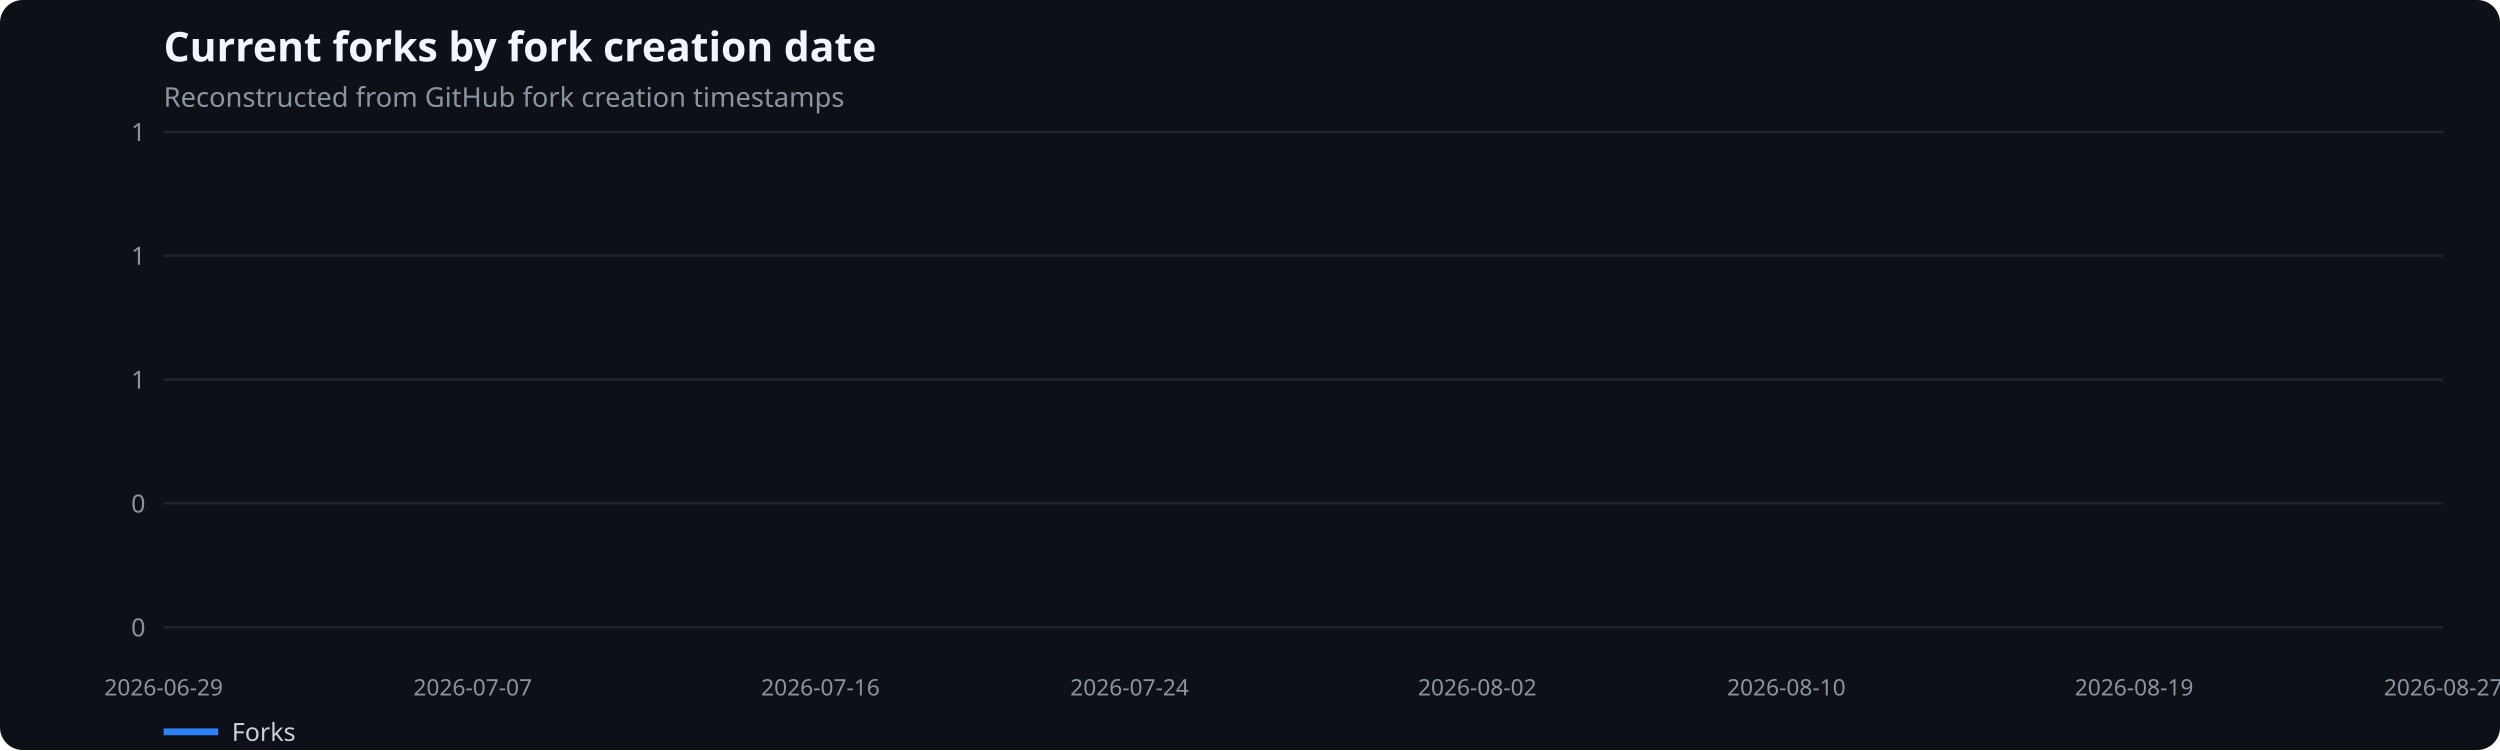
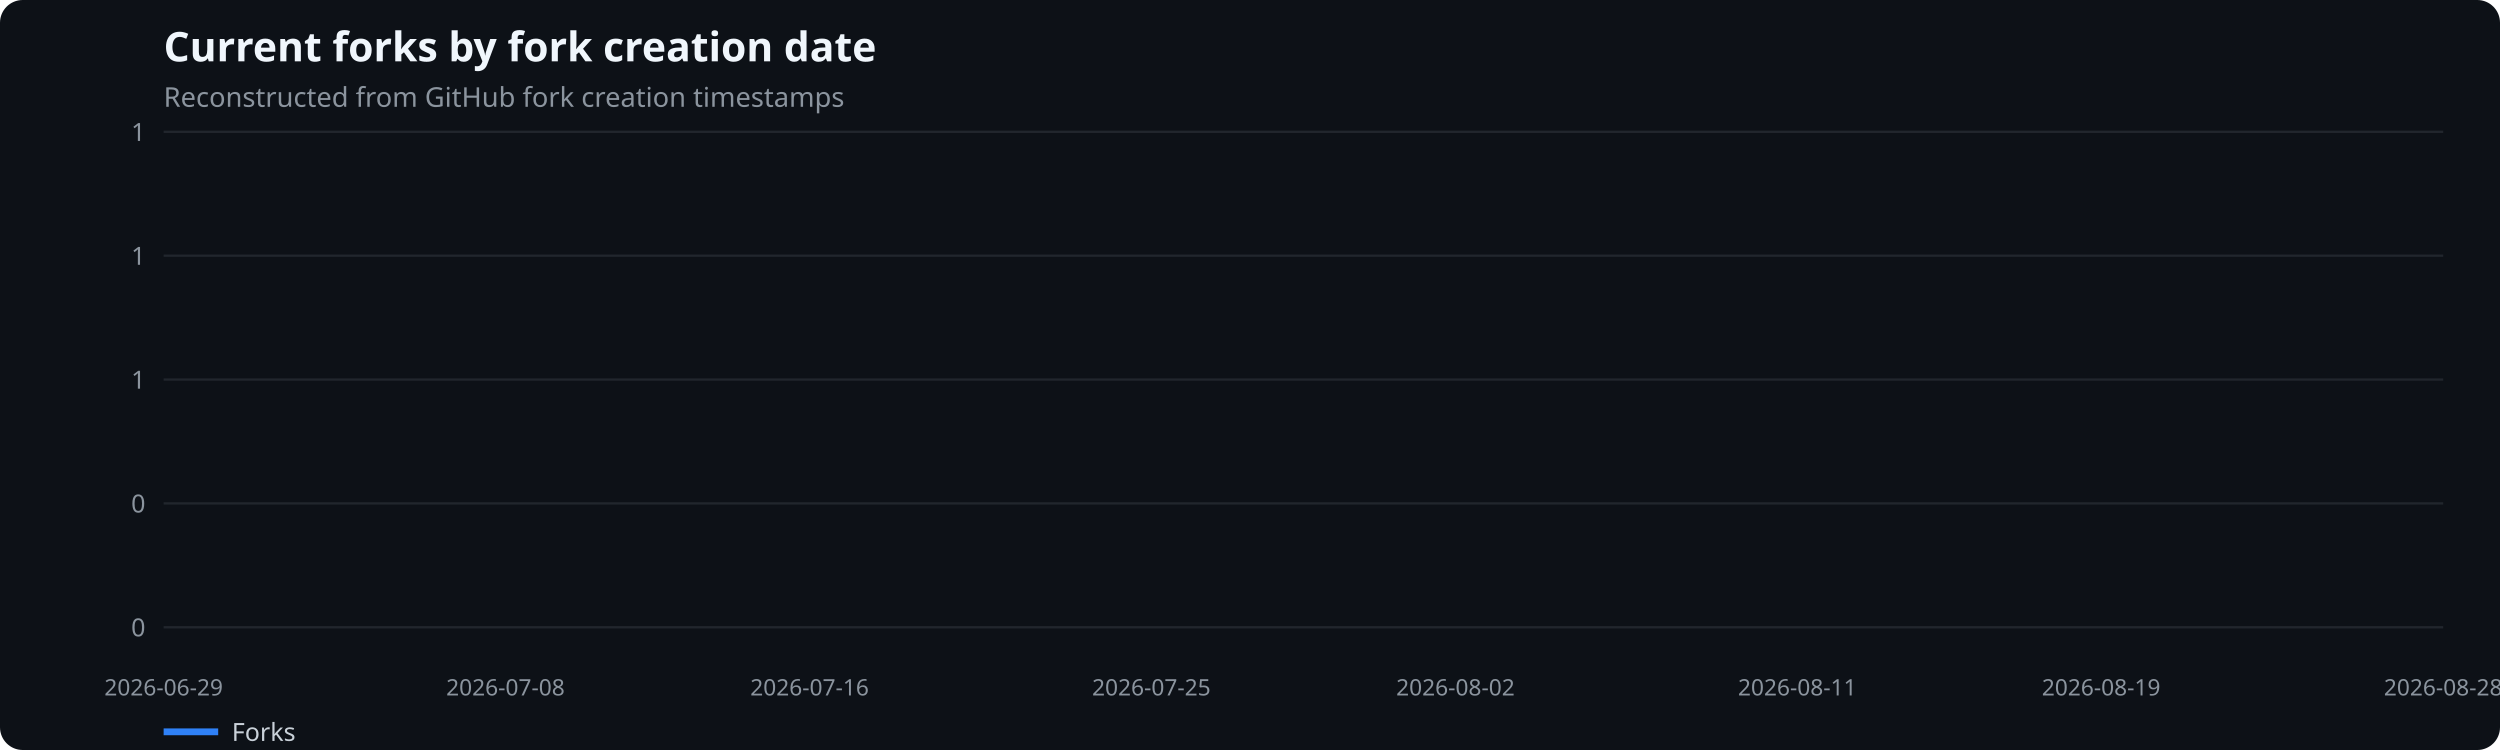
<svg xmlns="http://www.w3.org/2000/svg" width="1100" height="330" viewBox="0 0 1100 330" role="img" aria-label="Current forks by fork creation date">
  <rect width="100%" height="100%" fill="#0d1117" rx="10" />
  <text x="72" y="27" fill="#f0f6fc" font-family="system-ui,sans-serif" font-size="18" font-weight="600">Current forks by fork creation date</text>
  <text x="72" y="47" fill="#8b949e" font-family="system-ui,sans-serif" font-size="12">Reconstructed from GitHub fork creation timestamps</text>
  <line x1="72" x2="1075" y1="276.0" y2="276.0" stroke="#21262d" />
  <text x="64" y="280.0" text-anchor="end" fill="#8b949e" font-family="system-ui,sans-serif" font-size="11">0</text>
  <line x1="72" x2="1075" y1="221.5" y2="221.5" stroke="#21262d" />
  <text x="64" y="225.5" text-anchor="end" fill="#8b949e" font-family="system-ui,sans-serif" font-size="11">0</text>
  <line x1="72" x2="1075" y1="167.0" y2="167.0" stroke="#21262d" />
  <text x="64" y="171.0" text-anchor="end" fill="#8b949e" font-family="system-ui,sans-serif" font-size="11">1</text>
  <line x1="72" x2="1075" y1="112.5" y2="112.5" stroke="#21262d" />
  <text x="64" y="116.5" text-anchor="end" fill="#8b949e" font-family="system-ui,sans-serif" font-size="11">1</text>
  <line x1="72" x2="1075" y1="58.0" y2="58.0" stroke="#21262d" />
  <text x="64" y="62.0" text-anchor="end" fill="#8b949e" font-family="system-ui,sans-serif" font-size="11">1</text>
  <text x="72.0" y="306" text-anchor="middle" fill="#8b949e" font-family="system-ui,sans-serif" font-size="10">2026-06-29</text>
-   <text x="208.0" y="306" text-anchor="middle" fill="#8b949e" font-family="system-ui,sans-serif" font-size="10">2026-07-07</text>
-   <text x="361.0" y="306" text-anchor="middle" fill="#8b949e" font-family="system-ui,sans-serif" font-size="10">2026-07-16</text>
-   <text x="497.0" y="306" text-anchor="middle" fill="#8b949e" font-family="system-ui,sans-serif" font-size="10">2026-07-24</text>
-   <text x="650.0" y="306" text-anchor="middle" fill="#8b949e" font-family="system-ui,sans-serif" font-size="10">2026-08-02</text>
-   <text x="786.0" y="306" text-anchor="middle" fill="#8b949e" font-family="system-ui,sans-serif" font-size="10">2026-08-10</text>
-   <text x="939.0" y="306" text-anchor="middle" fill="#8b949e" font-family="system-ui,sans-serif" font-size="10">2026-08-19</text>
-   <text x="1075.0" y="306" text-anchor="middle" fill="#8b949e" font-family="system-ui,sans-serif" font-size="10">2026-08-27</text>
+   <text x="222.4" y="306" text-anchor="middle" fill="#8b949e" font-family="system-ui,sans-serif" font-size="10">2026-07-08</text>
+   <text x="356.2" y="306" text-anchor="middle" fill="#8b949e" font-family="system-ui,sans-serif" font-size="10">2026-07-16</text>
+   <text x="506.6" y="306" text-anchor="middle" fill="#8b949e" font-family="system-ui,sans-serif" font-size="10">2026-07-25</text>
+   <text x="640.4" y="306" text-anchor="middle" fill="#8b949e" font-family="system-ui,sans-serif" font-size="10">2026-08-02</text>
+   <text x="790.8" y="306" text-anchor="middle" fill="#8b949e" font-family="system-ui,sans-serif" font-size="10">2026-08-11</text>
+   <text x="924.5" y="306" text-anchor="middle" fill="#8b949e" font-family="system-ui,sans-serif" font-size="10">2026-08-19</text>
+   <text x="1075.0" y="306" text-anchor="middle" fill="#8b949e" font-family="system-ui,sans-serif" font-size="10">2026-08-28</text>
  <line x1="72" x2="96" y1="322" y2="322" stroke="#2f81f7" stroke-width="3" />
  <text x="102" y="326" fill="#c9d1d9" font-family="system-ui,sans-serif" font-size="11">Forks</text>
</svg>
